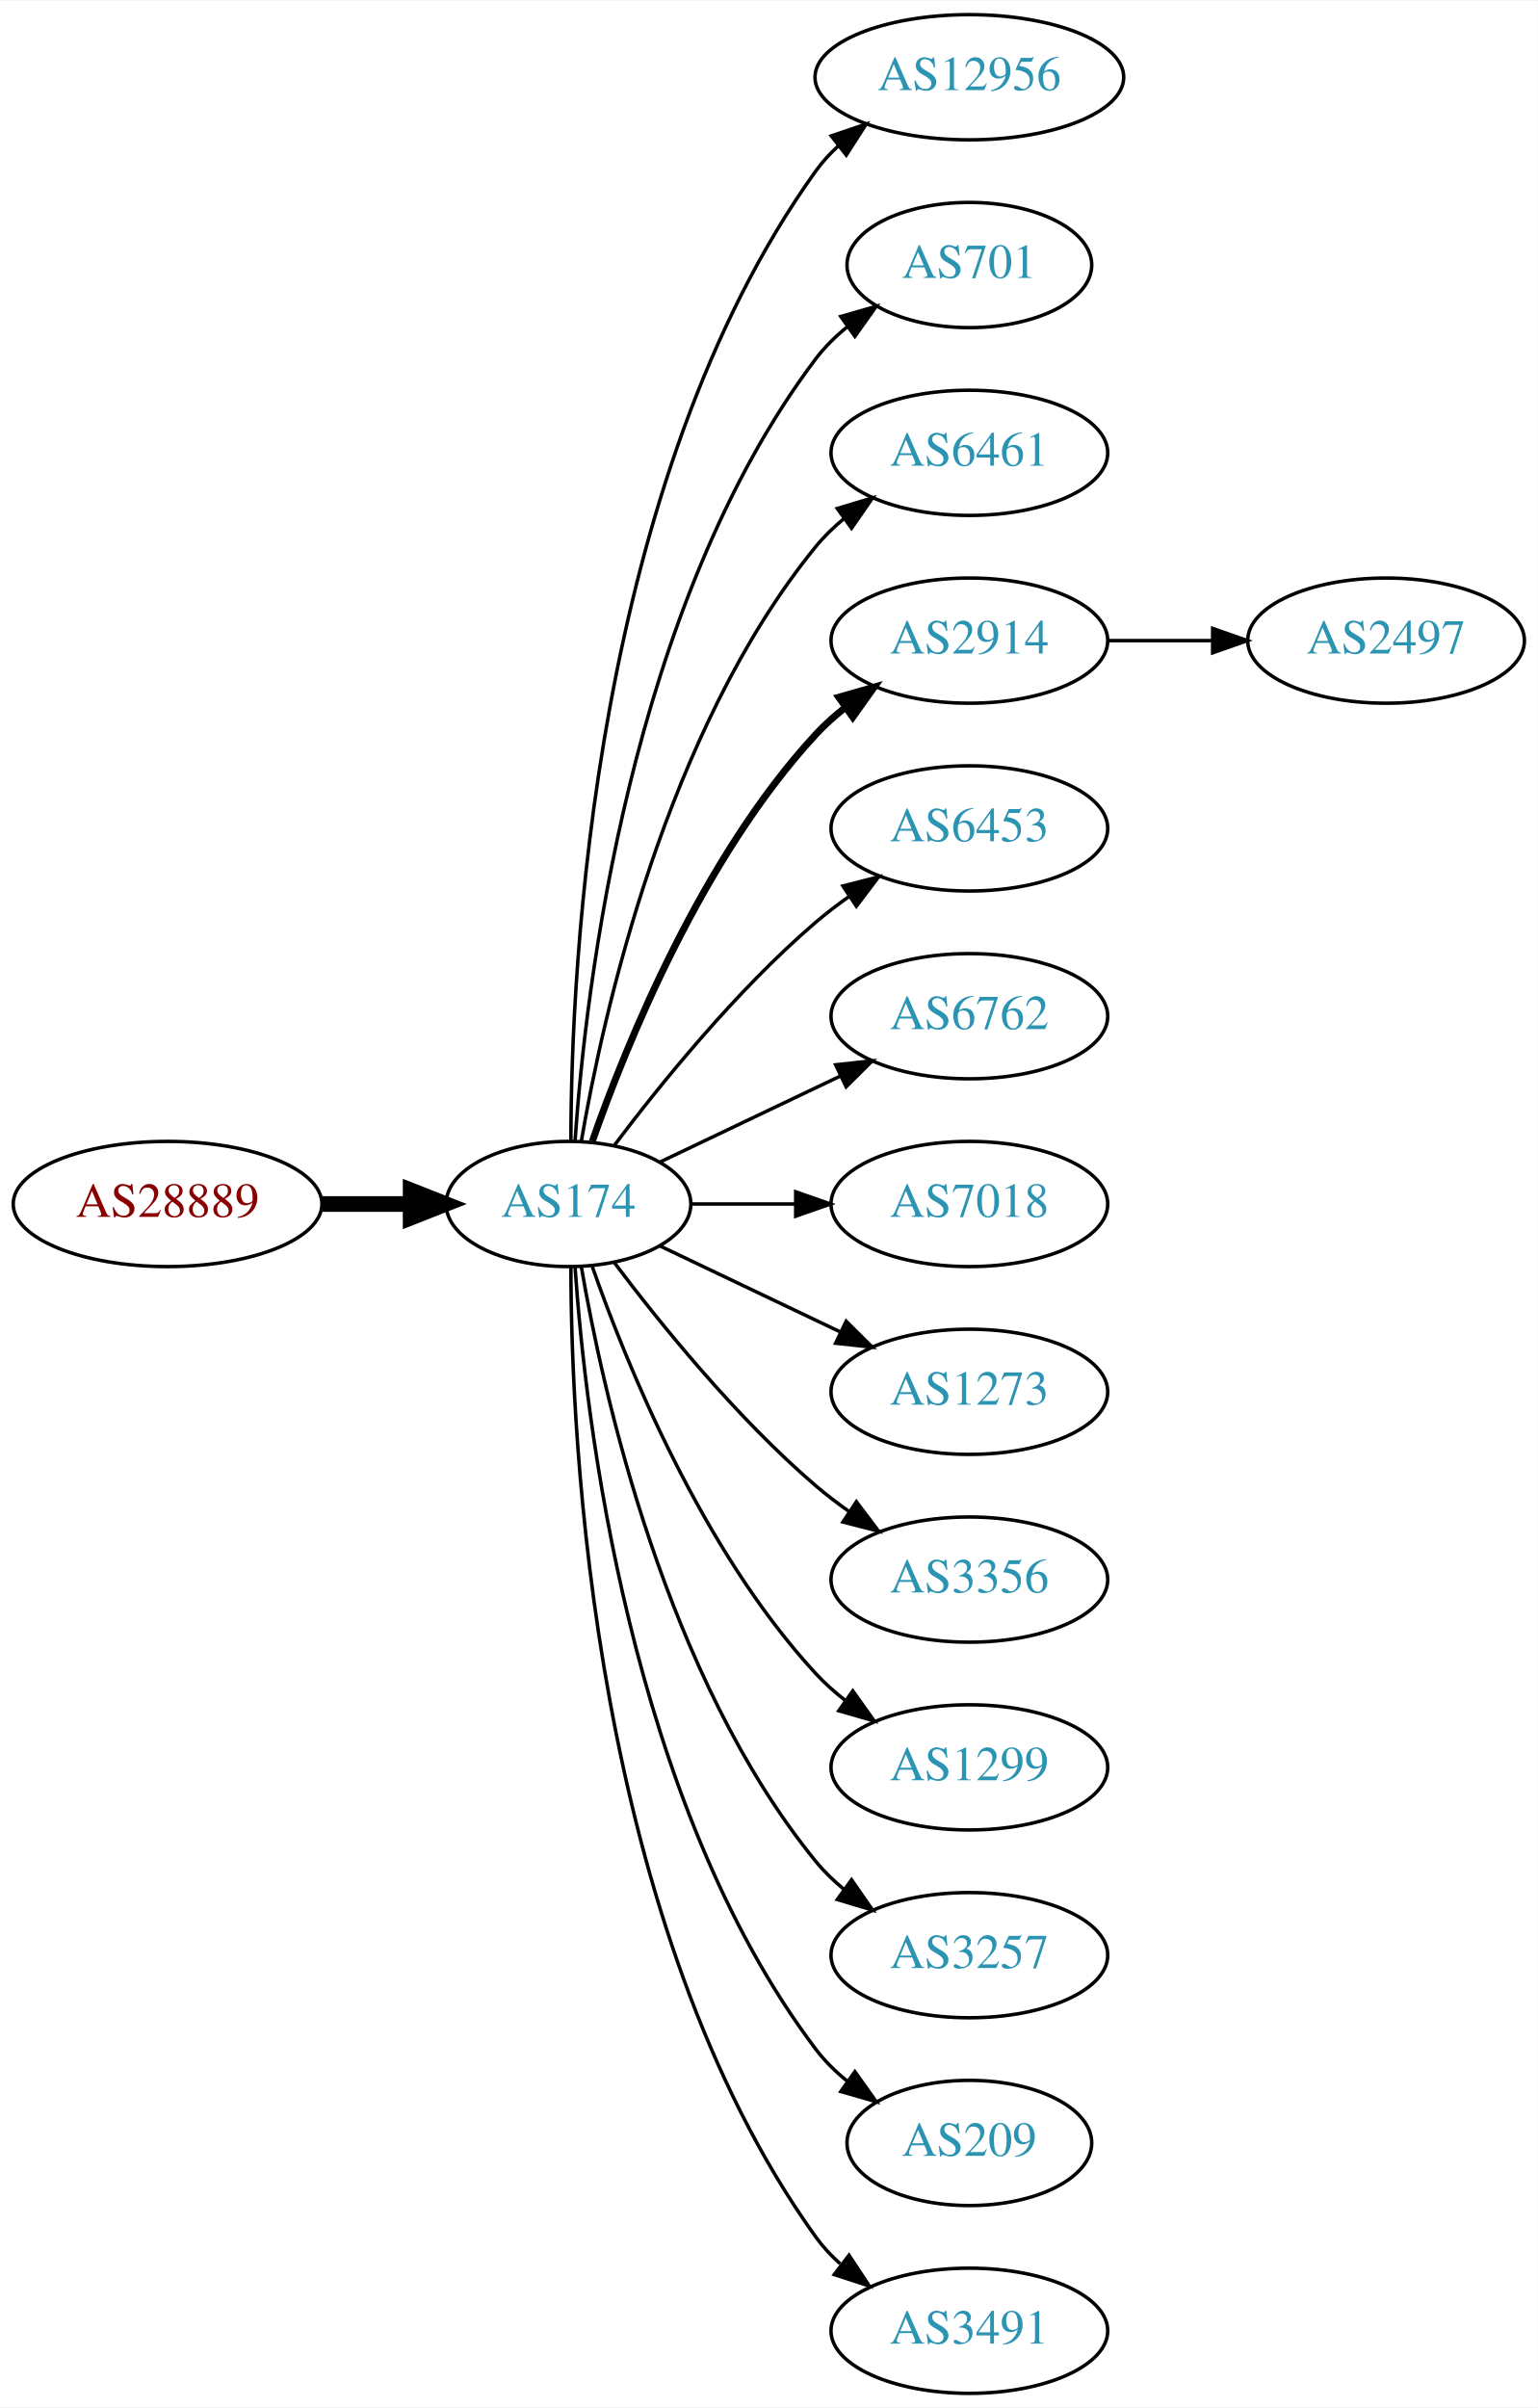
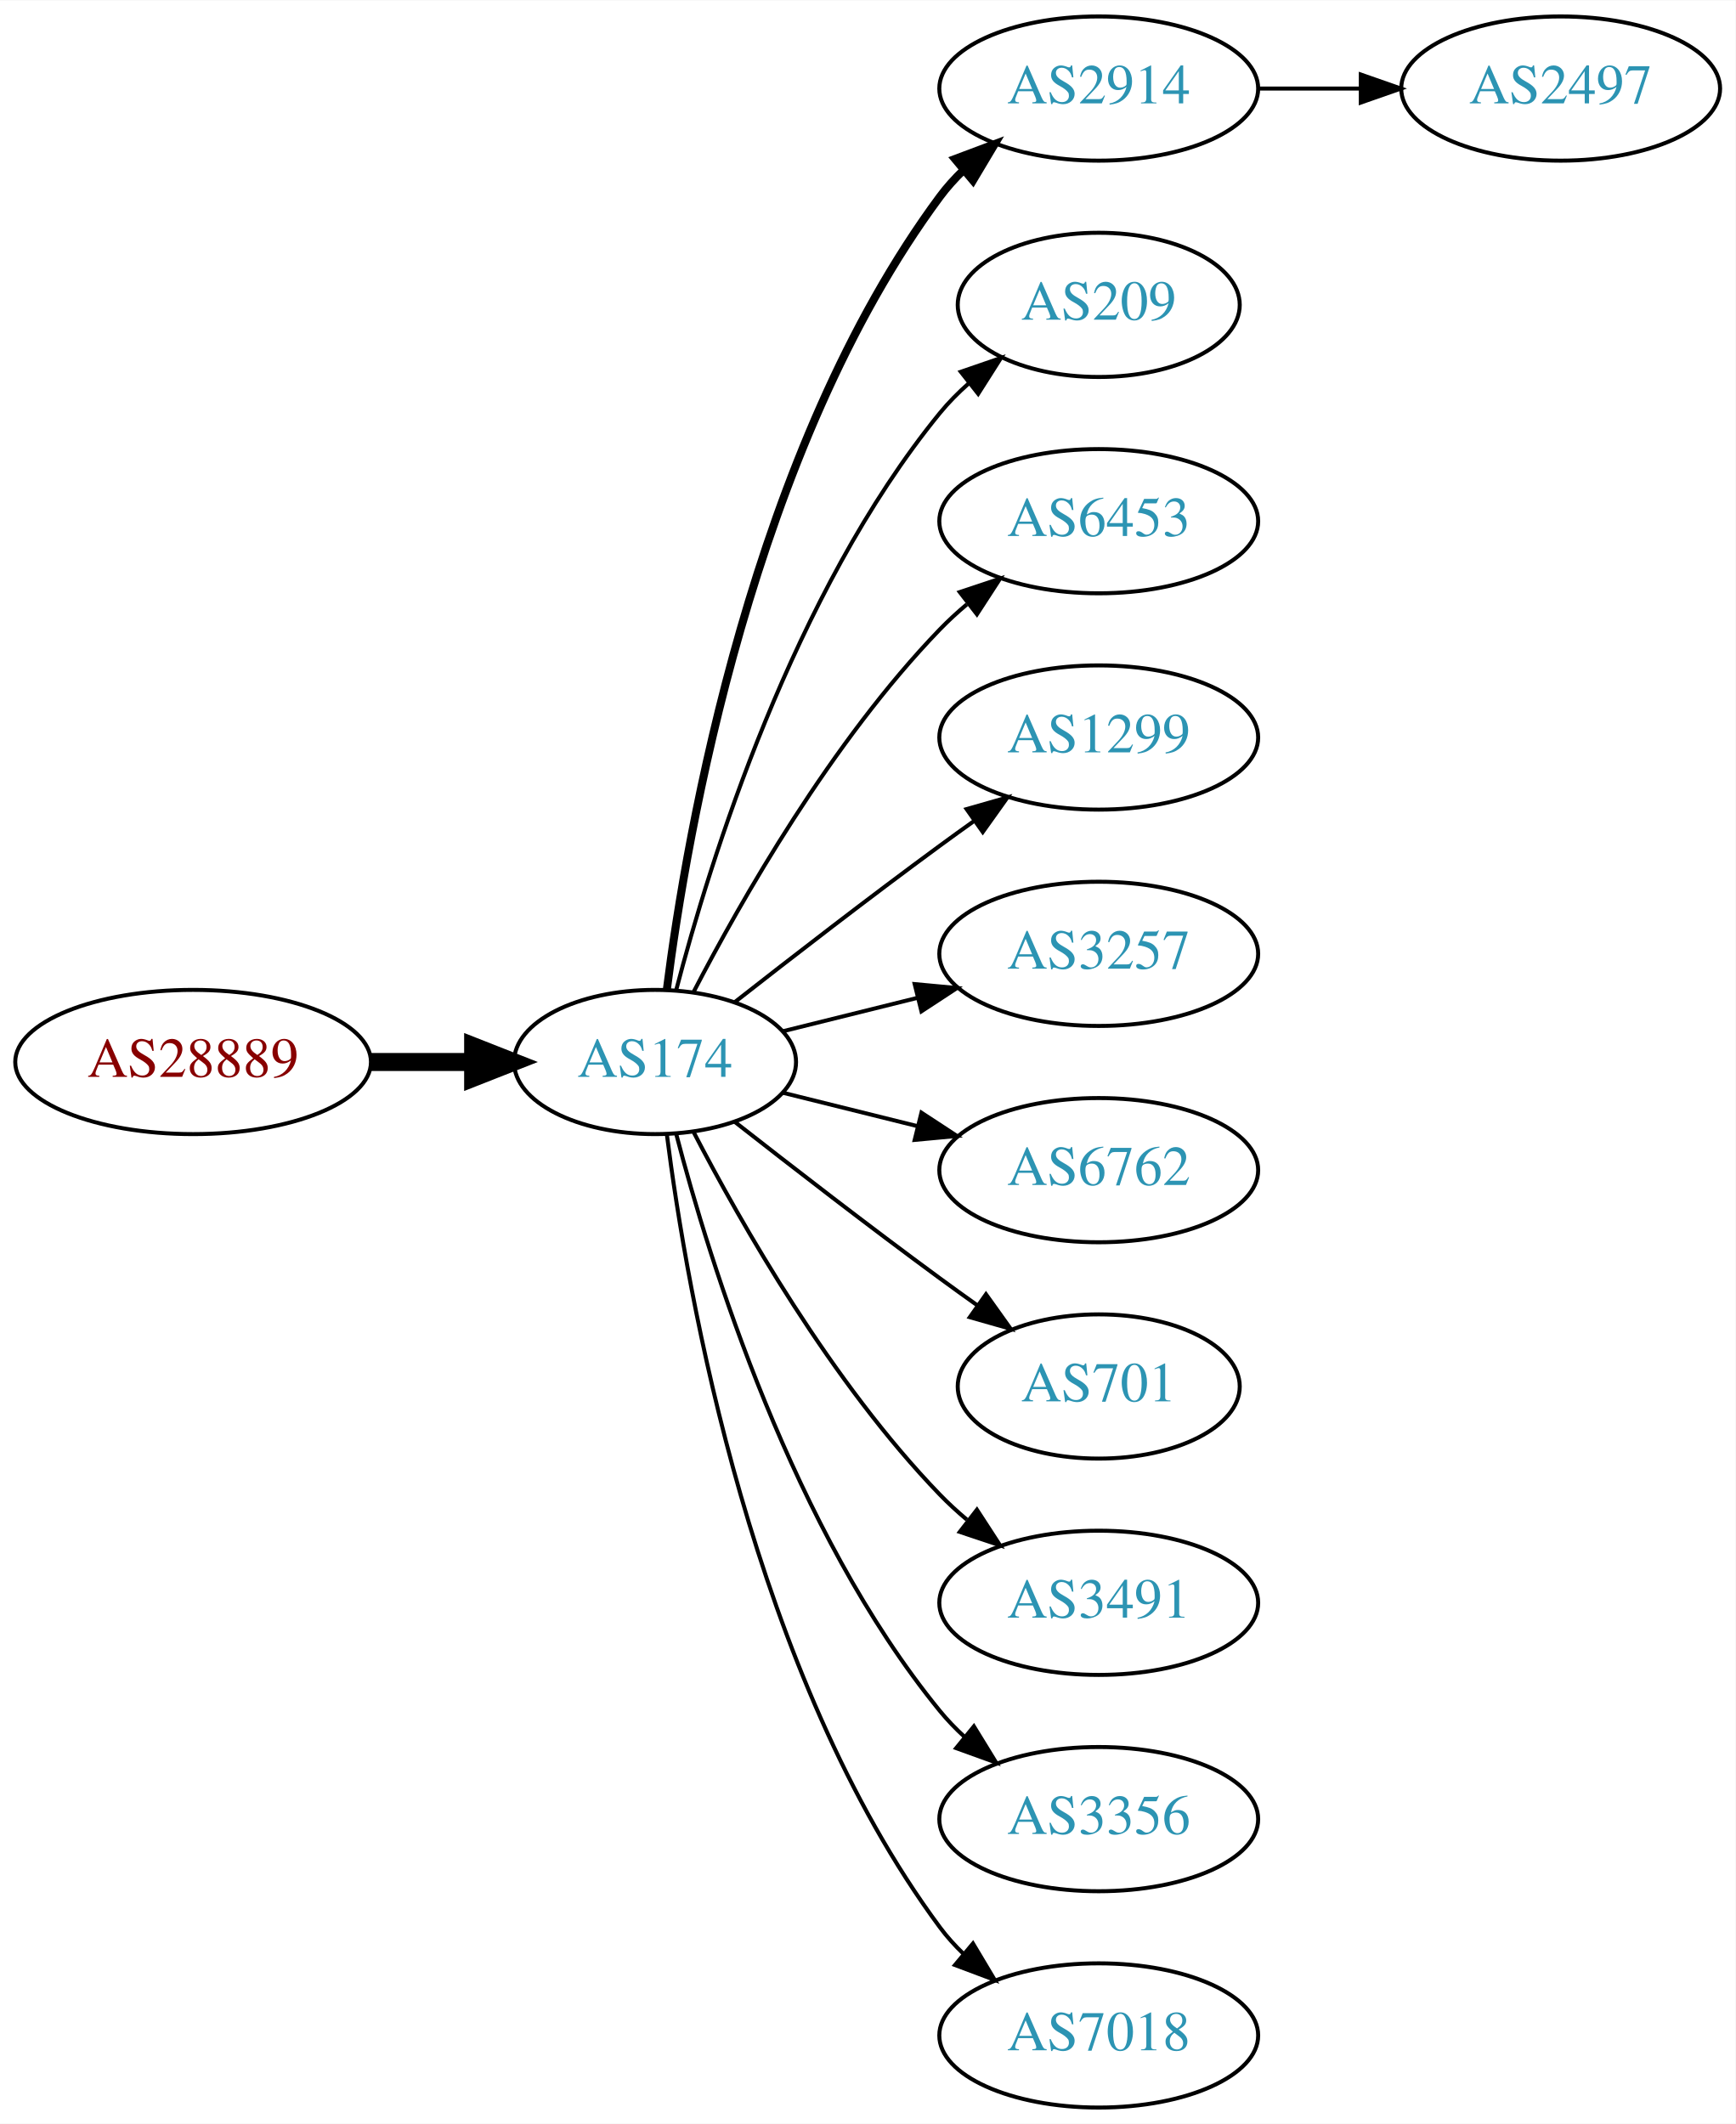
- <svg xmlns="http://www.w3.org/2000/svg" xmlns:xlink="http://www.w3.org/1999/xlink" width="442pt" height="692pt" viewBox="0.00 0.00 442.27 692.00">
-   <g id="graph0" class="graph" transform="scale(1 1) rotate(0) translate(4 688)">
-     <polygon fill="white" stroke="none" points="-4,4 -4,-688 438.271,-688 438.271,4 -4,4" />
+ <svg xmlns="http://www.w3.org/2000/svg" xmlns:xlink="http://www.w3.org/1999/xlink" width="433pt" height="530pt" viewBox="0.00 0.00 433.17 530.00">
+   <g id="graph0" class="graph" transform="scale(1 1) rotate(0) translate(4 526)">
+     <polygon fill="white" stroke="none" points="-4,4 -4,-526 429.172,-526 429.172,4 -4,4" />
    <g id="node1" class="node">
      <g id="a_node1">
        <a xlink:href="/asn/28889" xlink:title="AS28889 ~ LINZNET-AS [AT]">
-           <ellipse fill="#ffffff" stroke="black" cx="44.196" cy="-342" rx="44.393" ry="18" />
-           <text text-anchor="middle" x="44.196" y="-338.3" font-family="Times,serif" font-size="14.00" fill="#880000">AS28889</text>
+           <ellipse fill="#ffffff" stroke="black" cx="44.196" cy="-261" rx="44.393" ry="18" />
+           <text text-anchor="middle" x="44.196" y="-257.3" font-family="Times,serif" font-size="14.00" fill="#880000">AS28889</text>
        </a>
      </g>
    </g>
    <g id="node2" class="node">
      <g id="a_node2">
        <a xlink:href="/asn/174" xlink:title="AS174 ~ Cogent Communications [US]">
-           <ellipse fill="#ffffff" stroke="black" cx="159.489" cy="-342" rx="35.194" ry="18" />
-           <text text-anchor="middle" x="159.489" y="-338.3" font-family="Times,serif" font-size="14.00" fill="#2c94b3">AS174</text>
+           <ellipse fill="#ffffff" stroke="black" cx="159.489" cy="-261" rx="35.194" ry="18" />
+           <text text-anchor="middle" x="159.489" y="-257.3" font-family="Times,serif" font-size="14.00" fill="#2c94b3">AS174</text>
        </a>
      </g>
    </g>
    <g id="edge1" class="edge">
-       <path fill="none" stroke="black" stroke-width="4.5" d="M88.674,-342C96.923,-342 105.566,-342 113.85,-342" />
-       <polygon fill="black" stroke="black" stroke-width="4.5" points="114.094,-345.938 124.094,-342 114.094,-338.063 114.094,-345.938" />
+       <path fill="none" stroke="black" stroke-width="4.5" d="M88.674,-261C96.923,-261 105.566,-261 113.85,-261" />
+       <polygon fill="black" stroke="black" stroke-width="4.5" points="114.094,-264.938 124.094,-261 114.094,-257.063 114.094,-264.938" />
    </g>
    <g id="node3" class="node">
      <g id="a_node3">
-         <a xlink:href="/asn/12956" xlink:title="AS12956 ~ TELXIUS [ES]">
-           <ellipse fill="#ffffff" stroke="black" cx="274.782" cy="-666" rx="44.393" ry="18" />
-           <text text-anchor="middle" x="274.782" y="-662.3" font-family="Times,serif" font-size="14.00" fill="#2c94b3">AS12956</text>
+         <a xlink:href="/asn/2914" xlink:title="AS2914 ~ NTT America, Inc. [US]">
+           <ellipse fill="#ffffff" stroke="black" cx="270.232" cy="-504" rx="39.794" ry="18" />
+           <text text-anchor="middle" x="270.232" y="-500.3" font-family="Times,serif" font-size="14.00" fill="#2c94b3">AS2914</text>
        </a>
      </g>
    </g>
    <g id="edge2" class="edge">
-       <path fill="none" stroke="black" d="M160.187,-360.321C160.264,-410.022 166.536,-549.655 230.586,-639 232.492,-641.659 234.75,-644.114 237.218,-646.368" />
-       <polygon fill="black" stroke="black" points="235.073,-649.133 245.109,-652.529 239.381,-643.616 235.073,-649.133" />
+       <path fill="none" stroke="black" stroke-width="2" d="M162.423,-278.979C167.438,-318.402 183.897,-413.949 230.586,-477 232.321,-479.343 234.322,-481.557 236.48,-483.633" />
+       <polygon fill="black" stroke="black" stroke-width="2" points="234.353,-486.416 244.272,-490.14 238.841,-481.044 234.353,-486.416" />
    </g>
    <g id="node4" class="node">
      <g id="a_node4">
-         <a xlink:href="/asn/701" xlink:title="AS701 ~ UUNET [US]">
-           <ellipse fill="#ffffff" stroke="black" cx="274.782" cy="-612" rx="35.194" ry="18" />
-           <text text-anchor="middle" x="274.782" y="-608.3" font-family="Times,serif" font-size="14.00" fill="#2c94b3">AS701</text>
+         <a xlink:href="/asn/209" xlink:title="AS209 ~ CenturyLink Communications, LLC [US]">
+           <ellipse fill="#ffffff" stroke="black" cx="270.232" cy="-450" rx="35.194" ry="18" />
+           <text text-anchor="middle" x="270.232" y="-446.3" font-family="Times,serif" font-size="14.00" fill="#2c94b3">AS209</text>
        </a>
      </g>
    </g>
    <g id="edge3" class="edge">
-       <path fill="none" stroke="black" d="M161.376,-360.104C164.339,-403.29 177.025,-514.03 230.586,-585 233.163,-588.415 236.309,-591.503 239.716,-594.267" />
-       <polygon fill="black" stroke="black" points="237.811,-597.207 247.996,-600.125 241.855,-591.492 237.811,-597.207" />
+       <path fill="none" stroke="black" d="M164.787,-279.009C173.096,-310.862 193.86,-378.016 230.586,-423 232.708,-425.599 235.142,-428.059 237.733,-430.356" />
+       <polygon fill="black" stroke="black" points="235.805,-433.294 245.824,-436.741 240.142,-427.799 235.805,-433.294" />
    </g>
    <g id="node5" class="node">
      <g id="a_node5">
-         <a xlink:href="/asn/6461" xlink:title="AS6461 ~ Zayo Bandwidth [US]">
-           <ellipse fill="#ffffff" stroke="black" cx="274.782" cy="-558" rx="39.794" ry="18" />
-           <text text-anchor="middle" x="274.782" y="-554.3" font-family="Times,serif" font-size="14.00" fill="#2c94b3">AS6461</text>
+         <a xlink:href="/asn/6453" xlink:title="AS6453 ~ TATA COMMUNICATIONS (AMERICA) INC [US]">
+           <ellipse fill="#ffffff" stroke="black" cx="270.232" cy="-396" rx="39.794" ry="18" />
+           <text text-anchor="middle" x="270.232" y="-392.3" font-family="Times,serif" font-size="14.00" fill="#2c94b3">AS6453</text>
        </a>
      </g>
    </g>
    <g id="edge4" class="edge">
-       <path fill="none" stroke="black" d="M163.19,-360.067C169.373,-396.126 187.481,-478.093 230.586,-531 232.96,-533.914 235.736,-536.604 238.716,-539.066" />
-       <polygon fill="black" stroke="black" points="236.793,-541.995 246.941,-545.04 240.907,-536.331 236.793,-541.995" />
+       <path fill="none" stroke="black" d="M169.138,-278.535C180.887,-301.19 203.556,-341.032 230.586,-369 232.666,-371.152 234.94,-373.24 237.31,-375.238" />
+       <polygon fill="black" stroke="black" points="235.547,-378.299 245.598,-381.65 239.83,-372.763 235.547,-378.299" />
    </g>
    <g id="node6" class="node">
      <g id="a_node6">
-         <a xlink:href="/asn/2914" xlink:title="AS2914 ~ NTT America, Inc. [US]">
-           <ellipse fill="#ffffff" stroke="black" cx="274.782" cy="-504" rx="39.794" ry="18" />
-           <text text-anchor="middle" x="274.782" y="-500.3" font-family="Times,serif" font-size="14.00" fill="#2c94b3">AS2914</text>
+         <a xlink:href="/asn/1299" xlink:title="AS1299 ~ Telia Carrier [EU]">
+           <ellipse fill="#ffffff" stroke="black" cx="270.232" cy="-342" rx="39.794" ry="18" />
+           <text text-anchor="middle" x="270.232" y="-338.3" font-family="Times,serif" font-size="14.00" fill="#2c94b3">AS1299</text>
        </a>
      </g>
    </g>
    <g id="edge5" class="edge">
-       <path fill="none" stroke="black" stroke-width="2" d="M166.341,-360.01C176.069,-387.764 197.802,-441.492 230.586,-477 233.136,-479.762 236.029,-482.35 239.082,-484.748" />
-       <polygon fill="black" stroke="black" stroke-width="2" points="237.224,-487.72 247.41,-490.633 241.264,-482.003 237.224,-487.72" />
+       <path fill="none" stroke="black" d="M179.348,-275.91C193.356,-286.891 213,-302.094 230.586,-315 233.376,-317.047 236.298,-319.155 239.234,-321.247" />
+       <polygon fill="black" stroke="black" points="237.252,-324.132 247.44,-327.039 241.288,-318.413 237.252,-324.132" />
    </g>
    <g id="node7" class="node">
      <g id="a_node7">
-         <a xlink:href="/asn/6453" xlink:title="AS6453 ~ TATA COMMUNICATIONS (AMERICA) INC [US]">
-           <ellipse fill="#ffffff" stroke="black" cx="274.782" cy="-450" rx="39.794" ry="18" />
-           <text text-anchor="middle" x="274.782" y="-446.3" font-family="Times,serif" font-size="14.00" fill="#2c94b3">AS6453</text>
+         <a xlink:href="/asn/3257" xlink:title="AS3257 ~ GTT [DE]">
+           <ellipse fill="#ffffff" stroke="black" cx="270.232" cy="-288" rx="39.794" ry="18" />
+           <text text-anchor="middle" x="270.232" y="-284.3" font-family="Times,serif" font-size="14.00" fill="#2c94b3">AS3257</text>
        </a>
      </g>
    </g>
    <g id="edge6" class="edge">
-       <path fill="none" stroke="black" d="M172.644,-358.818C185.709,-376.175 207.7,-403.407 230.586,-423 233.599,-425.579 236.881,-428.083 240.247,-430.459" />
-       <polygon fill="black" stroke="black" points="238.414,-433.444 248.677,-436.072 242.293,-427.617 238.414,-433.444" />
+       <path fill="none" stroke="black" d="M191.36,-268.665C201.85,-271.269 213.785,-274.233 225.106,-277.044" />
+       <polygon fill="black" stroke="black" points="224.295,-280.449 234.844,-279.462 225.982,-273.655 224.295,-280.449" />
    </g>
    <g id="node8" class="node">
      <g id="a_node8">
        <a xlink:href="/asn/6762" xlink:title="AS6762 ~ TELECOM ITALIA SPARKLE S.p.A. [IT]">
-           <ellipse fill="#ffffff" stroke="black" cx="274.782" cy="-396" rx="39.794" ry="18" />
-           <text text-anchor="middle" x="274.782" y="-392.3" font-family="Times,serif" font-size="14.00" fill="#2c94b3">AS6762</text>
+           <ellipse fill="#ffffff" stroke="black" cx="270.232" cy="-234" rx="39.794" ry="18" />
+           <text text-anchor="middle" x="270.232" y="-230.3" font-family="Times,serif" font-size="14.00" fill="#2c94b3">AS6762</text>
        </a>
      </g>
    </g>
    <g id="edge7" class="edge">
-       <path fill="none" stroke="black" d="M185.914,-354.119C201.217,-361.413 220.94,-370.814 237.822,-378.86" />
-       <polygon fill="black" stroke="black" points="236.329,-382.026 246.862,-383.169 239.341,-375.707 236.329,-382.026" />
+       <path fill="none" stroke="black" d="M191.36,-253.335C201.85,-250.731 213.785,-247.767 225.106,-244.956" />
+       <polygon fill="black" stroke="black" points="225.982,-248.345 234.844,-242.538 224.295,-241.551 225.982,-248.345" />
    </g>
    <g id="node9" class="node">
      <g id="a_node9">
-         <a xlink:href="/asn/7018" xlink:title="AS7018 ~ AT&amp;T Services, Inc. [US]">
-           <ellipse fill="#ffffff" stroke="black" cx="274.782" cy="-342" rx="39.794" ry="18" />
-           <text text-anchor="middle" x="274.782" y="-338.3" font-family="Times,serif" font-size="14.00" fill="#2c94b3">AS7018</text>
+         <a xlink:href="/asn/701" xlink:title="AS701 ~ UUNET [US]">
+           <ellipse fill="#ffffff" stroke="black" cx="270.232" cy="-180" rx="35.194" ry="18" />
+           <text text-anchor="middle" x="270.232" y="-176.3" font-family="Times,serif" font-size="14.00" fill="#2c94b3">AS701</text>
        </a>
      </g>
    </g>
    <g id="edge8" class="edge">
-       <path fill="none" stroke="black" d="M194.788,-342C204.165,-342 214.516,-342 224.55,-342" />
-       <polygon fill="black" stroke="black" points="224.839,-345.5 234.839,-342 224.839,-338.5 224.839,-345.5" />
+       <path fill="none" stroke="black" d="M179.348,-246.09C193.356,-235.109 213,-219.906 230.586,-207 233.601,-204.788 236.77,-202.505 239.943,-200.247" />
+       <polygon fill="black" stroke="black" points="242.088,-203.018 248.247,-194.397 238.056,-197.295 242.088,-203.018" />
    </g>
    <g id="node10" class="node">
      <g id="a_node10">
-         <a xlink:href="/asn/1273" xlink:title="AS1273 ~ Vodafone Group PLC [EU]">
-           <ellipse fill="#ffffff" stroke="black" cx="274.782" cy="-288" rx="39.794" ry="18" />
-           <text text-anchor="middle" x="274.782" y="-284.3" font-family="Times,serif" font-size="14.00" fill="#2c94b3">AS1273</text>
+         <a xlink:href="/asn/3491" xlink:title="AS3491 ~ PCCW Global, Inc. [US]">
+           <ellipse fill="#ffffff" stroke="black" cx="270.232" cy="-126" rx="39.794" ry="18" />
+           <text text-anchor="middle" x="270.232" y="-122.3" font-family="Times,serif" font-size="14.00" fill="#2c94b3">AS3491</text>
        </a>
      </g>
    </g>
    <g id="edge9" class="edge">
-       <path fill="none" stroke="black" d="M185.914,-329.881C201.217,-322.587 220.94,-313.186 237.822,-305.14" />
-       <polygon fill="black" stroke="black" points="239.341,-308.293 246.862,-300.831 236.329,-301.974 239.341,-308.293" />
+       <path fill="none" stroke="black" d="M169.138,-243.465C180.887,-220.81 203.556,-180.968 230.586,-153 232.666,-150.848 234.94,-148.76 237.31,-146.762" />
+       <polygon fill="black" stroke="black" points="239.83,-149.237 245.598,-140.35 235.547,-143.701 239.83,-149.237" />
    </g>
    <g id="node11" class="node">
      <g id="a_node11">
        <a xlink:href="/asn/3356" xlink:title="AS3356 ~ Level 3 Parent, LLC [US]">
-           <ellipse fill="#ffffff" stroke="black" cx="274.782" cy="-234" rx="39.794" ry="18" />
-           <text text-anchor="middle" x="274.782" y="-230.3" font-family="Times,serif" font-size="14.00" fill="#2c94b3">AS3356</text>
+           <ellipse fill="#ffffff" stroke="black" cx="270.232" cy="-72" rx="39.794" ry="18" />
+           <text text-anchor="middle" x="270.232" y="-68.3" font-family="Times,serif" font-size="14.00" fill="#2c94b3">AS3356</text>
        </a>
      </g>
    </g>
    <g id="edge10" class="edge">
-       <path fill="none" stroke="black" d="M172.644,-325.182C185.709,-307.825 207.7,-280.593 230.586,-261 233.599,-258.421 236.881,-255.917 240.247,-253.541" />
-       <polygon fill="black" stroke="black" points="242.293,-256.383 248.677,-247.928 238.414,-250.556 242.293,-256.383" />
+       <path fill="none" stroke="black" d="M164.787,-242.991C173.096,-211.138 193.86,-143.984 230.586,-99 232.43,-96.741 234.509,-94.588 236.722,-92.556" />
+       <polygon fill="black" stroke="black" points="239.072,-95.156 244.616,-86.127 234.652,-89.728 239.072,-95.156" />
    </g>
    <g id="node12" class="node">
      <g id="a_node12">
-         <a xlink:href="/asn/1299" xlink:title="AS1299 ~ Telia Carrier [EU]">
-           <ellipse fill="#ffffff" stroke="black" cx="274.782" cy="-180" rx="39.794" ry="18" />
-           <text text-anchor="middle" x="274.782" y="-176.3" font-family="Times,serif" font-size="14.00" fill="#2c94b3">AS1299</text>
+         <a xlink:href="/asn/7018" xlink:title="AS7018 ~ AT&amp;T Services, Inc. [US]">
+           <ellipse fill="#ffffff" stroke="black" cx="270.232" cy="-18" rx="39.794" ry="18" />
+           <text text-anchor="middle" x="270.232" y="-14.3" font-family="Times,serif" font-size="14.00" fill="#2c94b3">AS7018</text>
        </a>
      </g>
    </g>
    <g id="edge11" class="edge">
-       <path fill="none" stroke="black" d="M166.341,-323.99C176.069,-296.236 197.802,-242.508 230.586,-207 233.136,-204.238 236.029,-201.65 239.082,-199.252" />
-       <polygon fill="black" stroke="black" points="241.264,-201.997 247.41,-193.367 237.224,-196.28 241.264,-201.997" />
+       <path fill="none" stroke="black" d="M162.423,-243.021C167.438,-203.598 183.897,-108.051 230.586,-45 232.321,-42.657 234.322,-40.443 236.48,-38.367" />
+       <polygon fill="black" stroke="black" points="238.841,-40.956 244.272,-31.86 234.353,-35.584 238.841,-40.956" />
    </g>
    <g id="node13" class="node">
      <g id="a_node13">
-         <a xlink:href="/asn/3257" xlink:title="AS3257 ~ GTT [DE]">
-           <ellipse fill="#ffffff" stroke="black" cx="274.782" cy="-126" rx="39.794" ry="18" />
-           <text text-anchor="middle" x="274.782" y="-122.3" font-family="Times,serif" font-size="14.00" fill="#2c94b3">AS3257</text>
+         <a xlink:href="/asn/2497" xlink:title="AS2497 ~ Internet Initiative Japan Inc. [JP]">
+           <ellipse fill="#ffffff" stroke="black" cx="385.525" cy="-504" rx="39.794" ry="18" />
+           <text text-anchor="middle" x="385.525" y="-500.3" font-family="Times,serif" font-size="14.00" fill="#2c94b3">AS2497</text>
        </a>
      </g>
    </g>
    <g id="edge12" class="edge">
-       <path fill="none" stroke="black" d="M163.19,-323.933C169.373,-287.874 187.481,-205.907 230.586,-153 232.96,-150.086 235.736,-147.396 238.716,-144.934" />
-       <polygon fill="black" stroke="black" points="240.907,-147.669 246.941,-138.96 236.793,-142.005 240.907,-147.669" />
-     </g>
-     <g id="node14" class="node">
-       <g id="a_node14">
-         <a xlink:href="/asn/209" xlink:title="AS209 ~ CenturyLink Communications, LLC [US]">
-           <ellipse fill="#ffffff" stroke="black" cx="274.782" cy="-72" rx="35.194" ry="18" />
-           <text text-anchor="middle" x="274.782" y="-68.3" font-family="Times,serif" font-size="14.00" fill="#2c94b3">AS209</text>
-         </a>
-       </g>
-     </g>
-     <g id="edge13" class="edge">
-       <path fill="none" stroke="black" d="M161.376,-323.896C164.339,-280.71 177.025,-169.97 230.586,-99 233.163,-95.585 236.309,-92.497 239.716,-89.733" />
-       <polygon fill="black" stroke="black" points="241.855,-92.508 247.996,-83.875 237.811,-86.793 241.855,-92.508" />
-     </g>
-     <g id="node15" class="node">
-       <g id="a_node15">
-         <a xlink:href="/asn/3491" xlink:title="AS3491 ~ PCCW Global, Inc. [US]">
-           <ellipse fill="#ffffff" stroke="black" cx="274.782" cy="-18" rx="39.794" ry="18" />
-           <text text-anchor="middle" x="274.782" y="-14.3" font-family="Times,serif" font-size="14.00" fill="#2c94b3">AS3491</text>
-         </a>
-       </g>
-     </g>
-     <g id="edge14" class="edge">
-       <path fill="none" stroke="black" d="M160.187,-323.679C160.264,-273.978 166.536,-134.345 230.586,-45 232.595,-42.197 234.995,-39.621 237.62,-37.269" />
-       <polygon fill="black" stroke="black" points="240.172,-39.724 246.002,-30.877 235.928,-34.157 240.172,-39.724" />
-     </g>
-     <g id="node16" class="node">
-       <g id="a_node16">
-         <a xlink:href="/asn/2497" xlink:title="AS2497 ~ Internet Initiative Japan Inc. [JP]">
-           <ellipse fill="#ffffff" stroke="black" cx="394.625" cy="-504" rx="39.794" ry="18" />
-           <text text-anchor="middle" x="394.625" y="-500.3" font-family="Times,serif" font-size="14.00" fill="#2c94b3">AS2497</text>
-         </a>
-       </g>
-     </g>
-     <g id="edge15" class="edge">
-       <path fill="none" stroke="black" d="M314.695,-504C324.248,-504 334.598,-504 344.56,-504" />
-       <polygon fill="black" stroke="black" points="344.753,-507.5 354.753,-504 344.753,-500.5 344.753,-507.5" />
+       <path fill="none" stroke="black" d="M309.905,-504C318.108,-504 326.872,-504 335.404,-504" />
+       <polygon fill="black" stroke="black" points="335.643,-507.5 345.643,-504 335.643,-500.5 335.643,-507.5" />
    </g>
  </g>
</svg>
